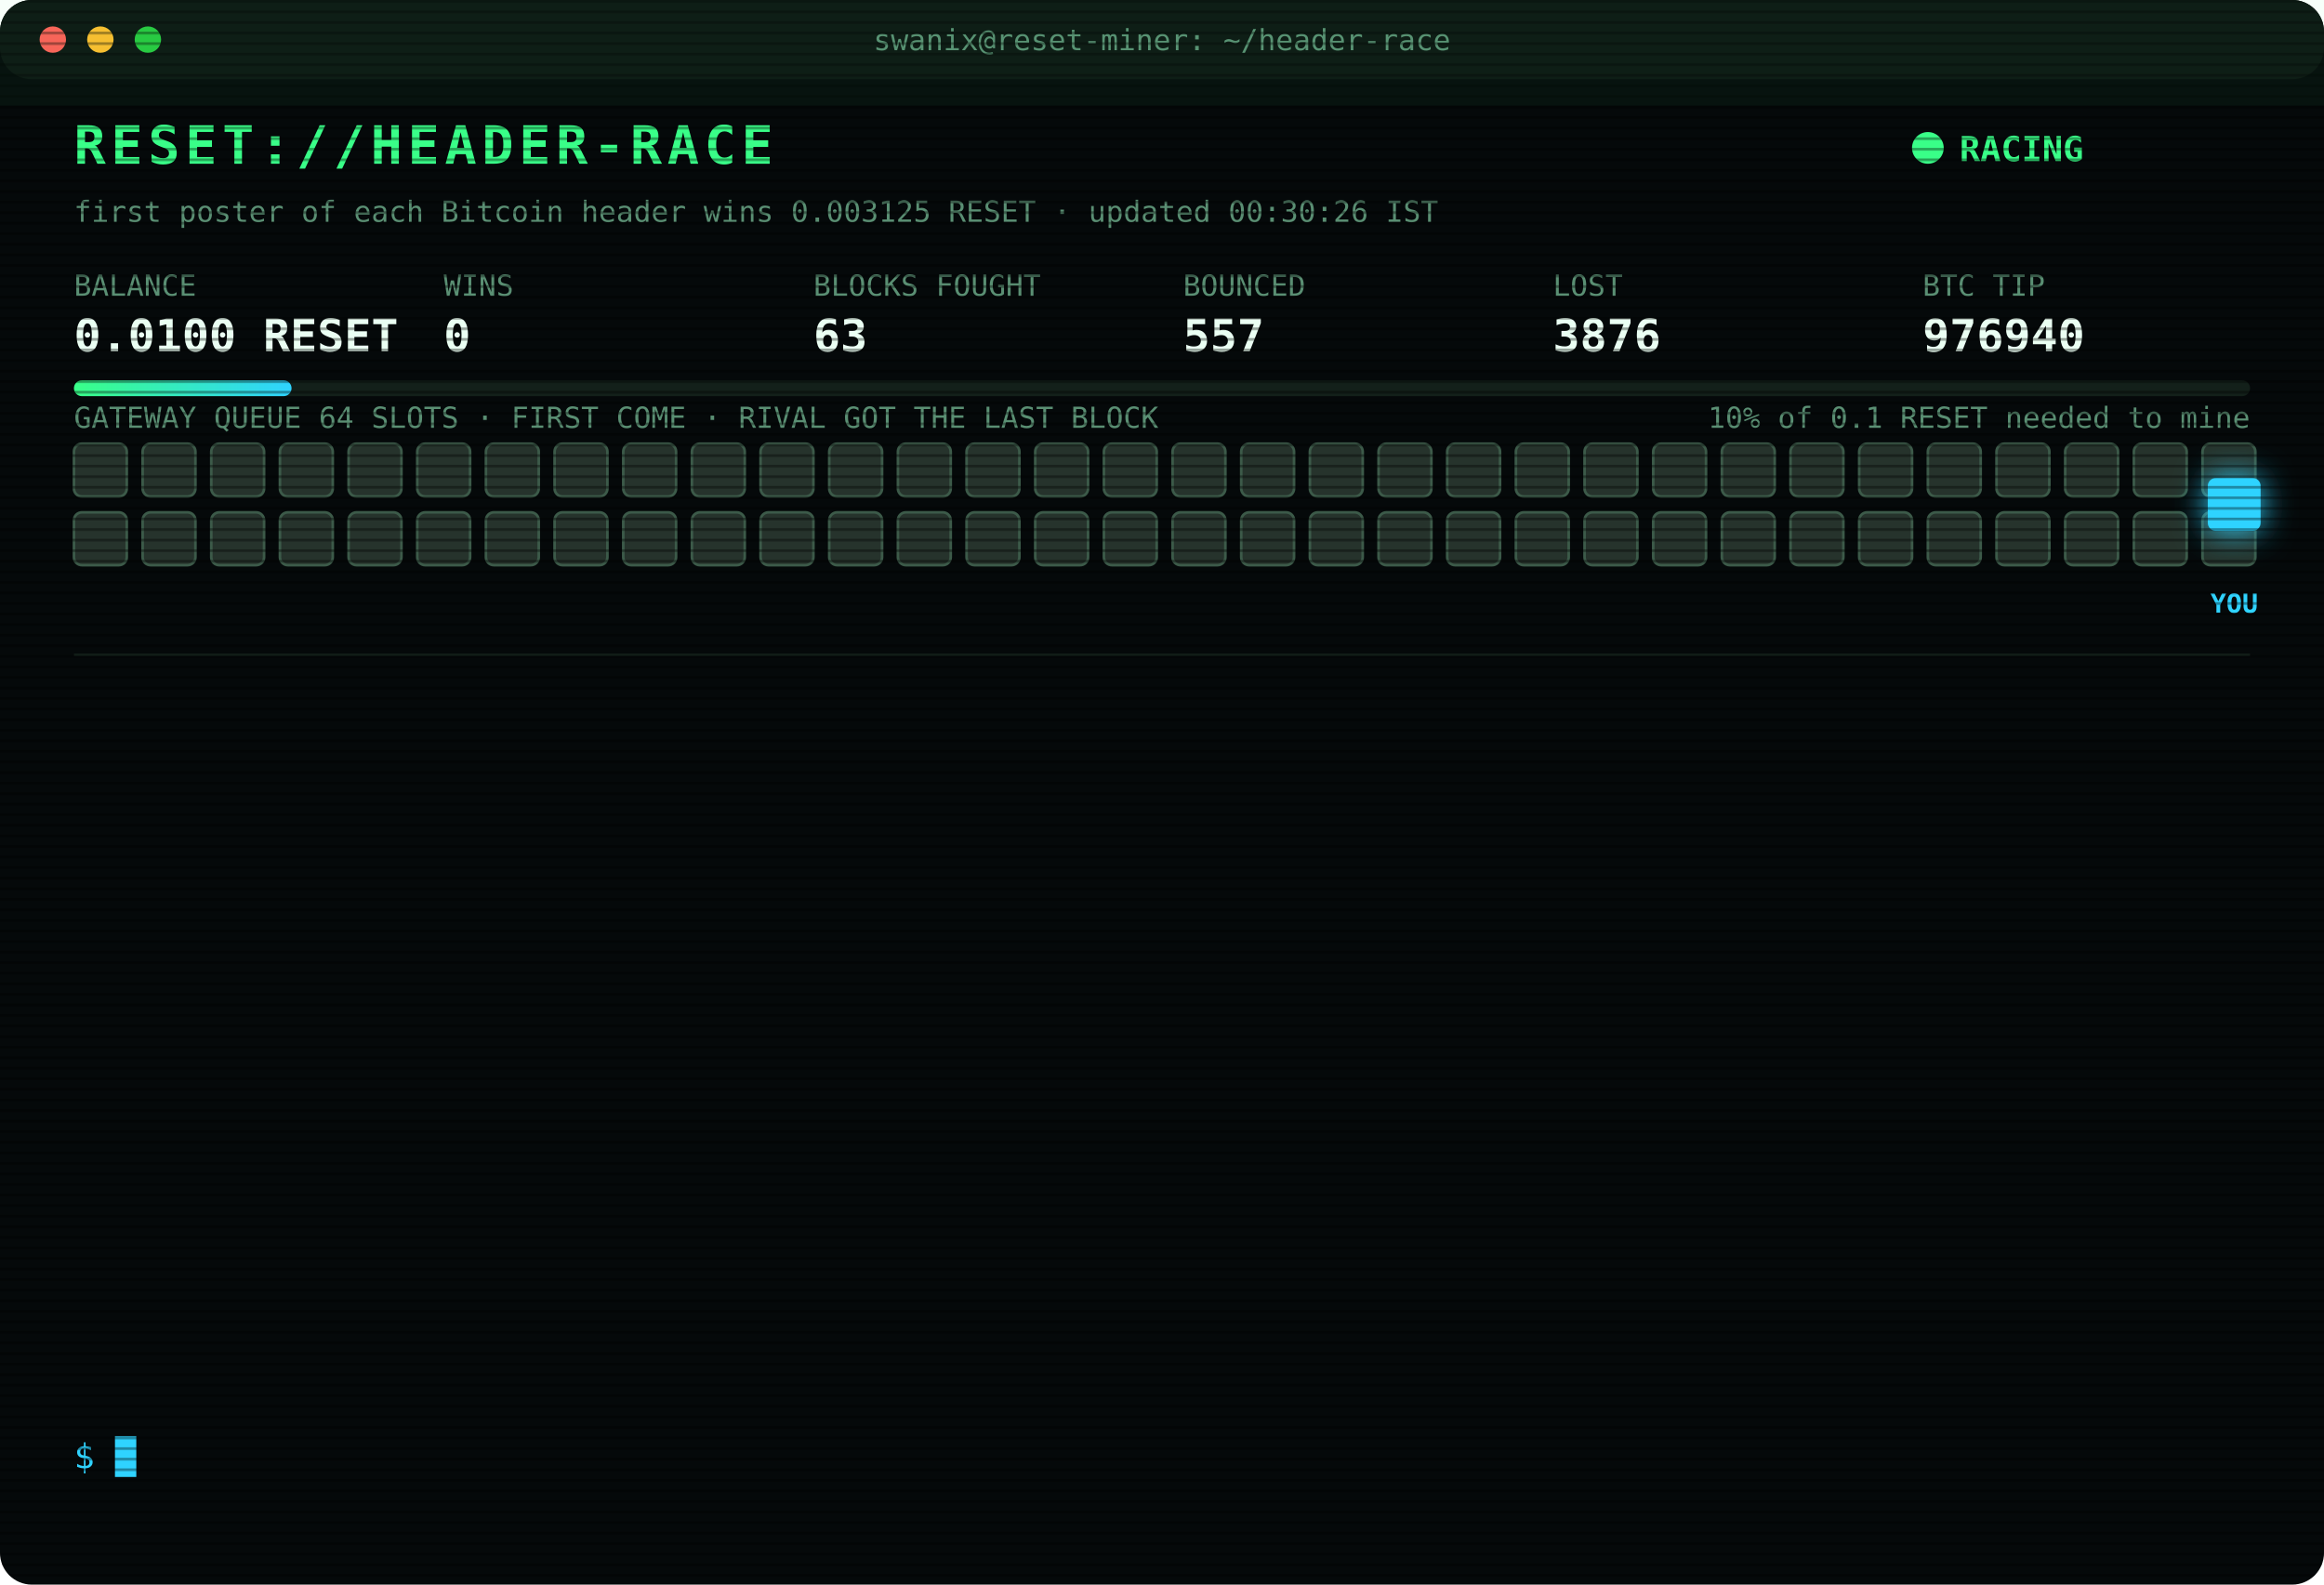
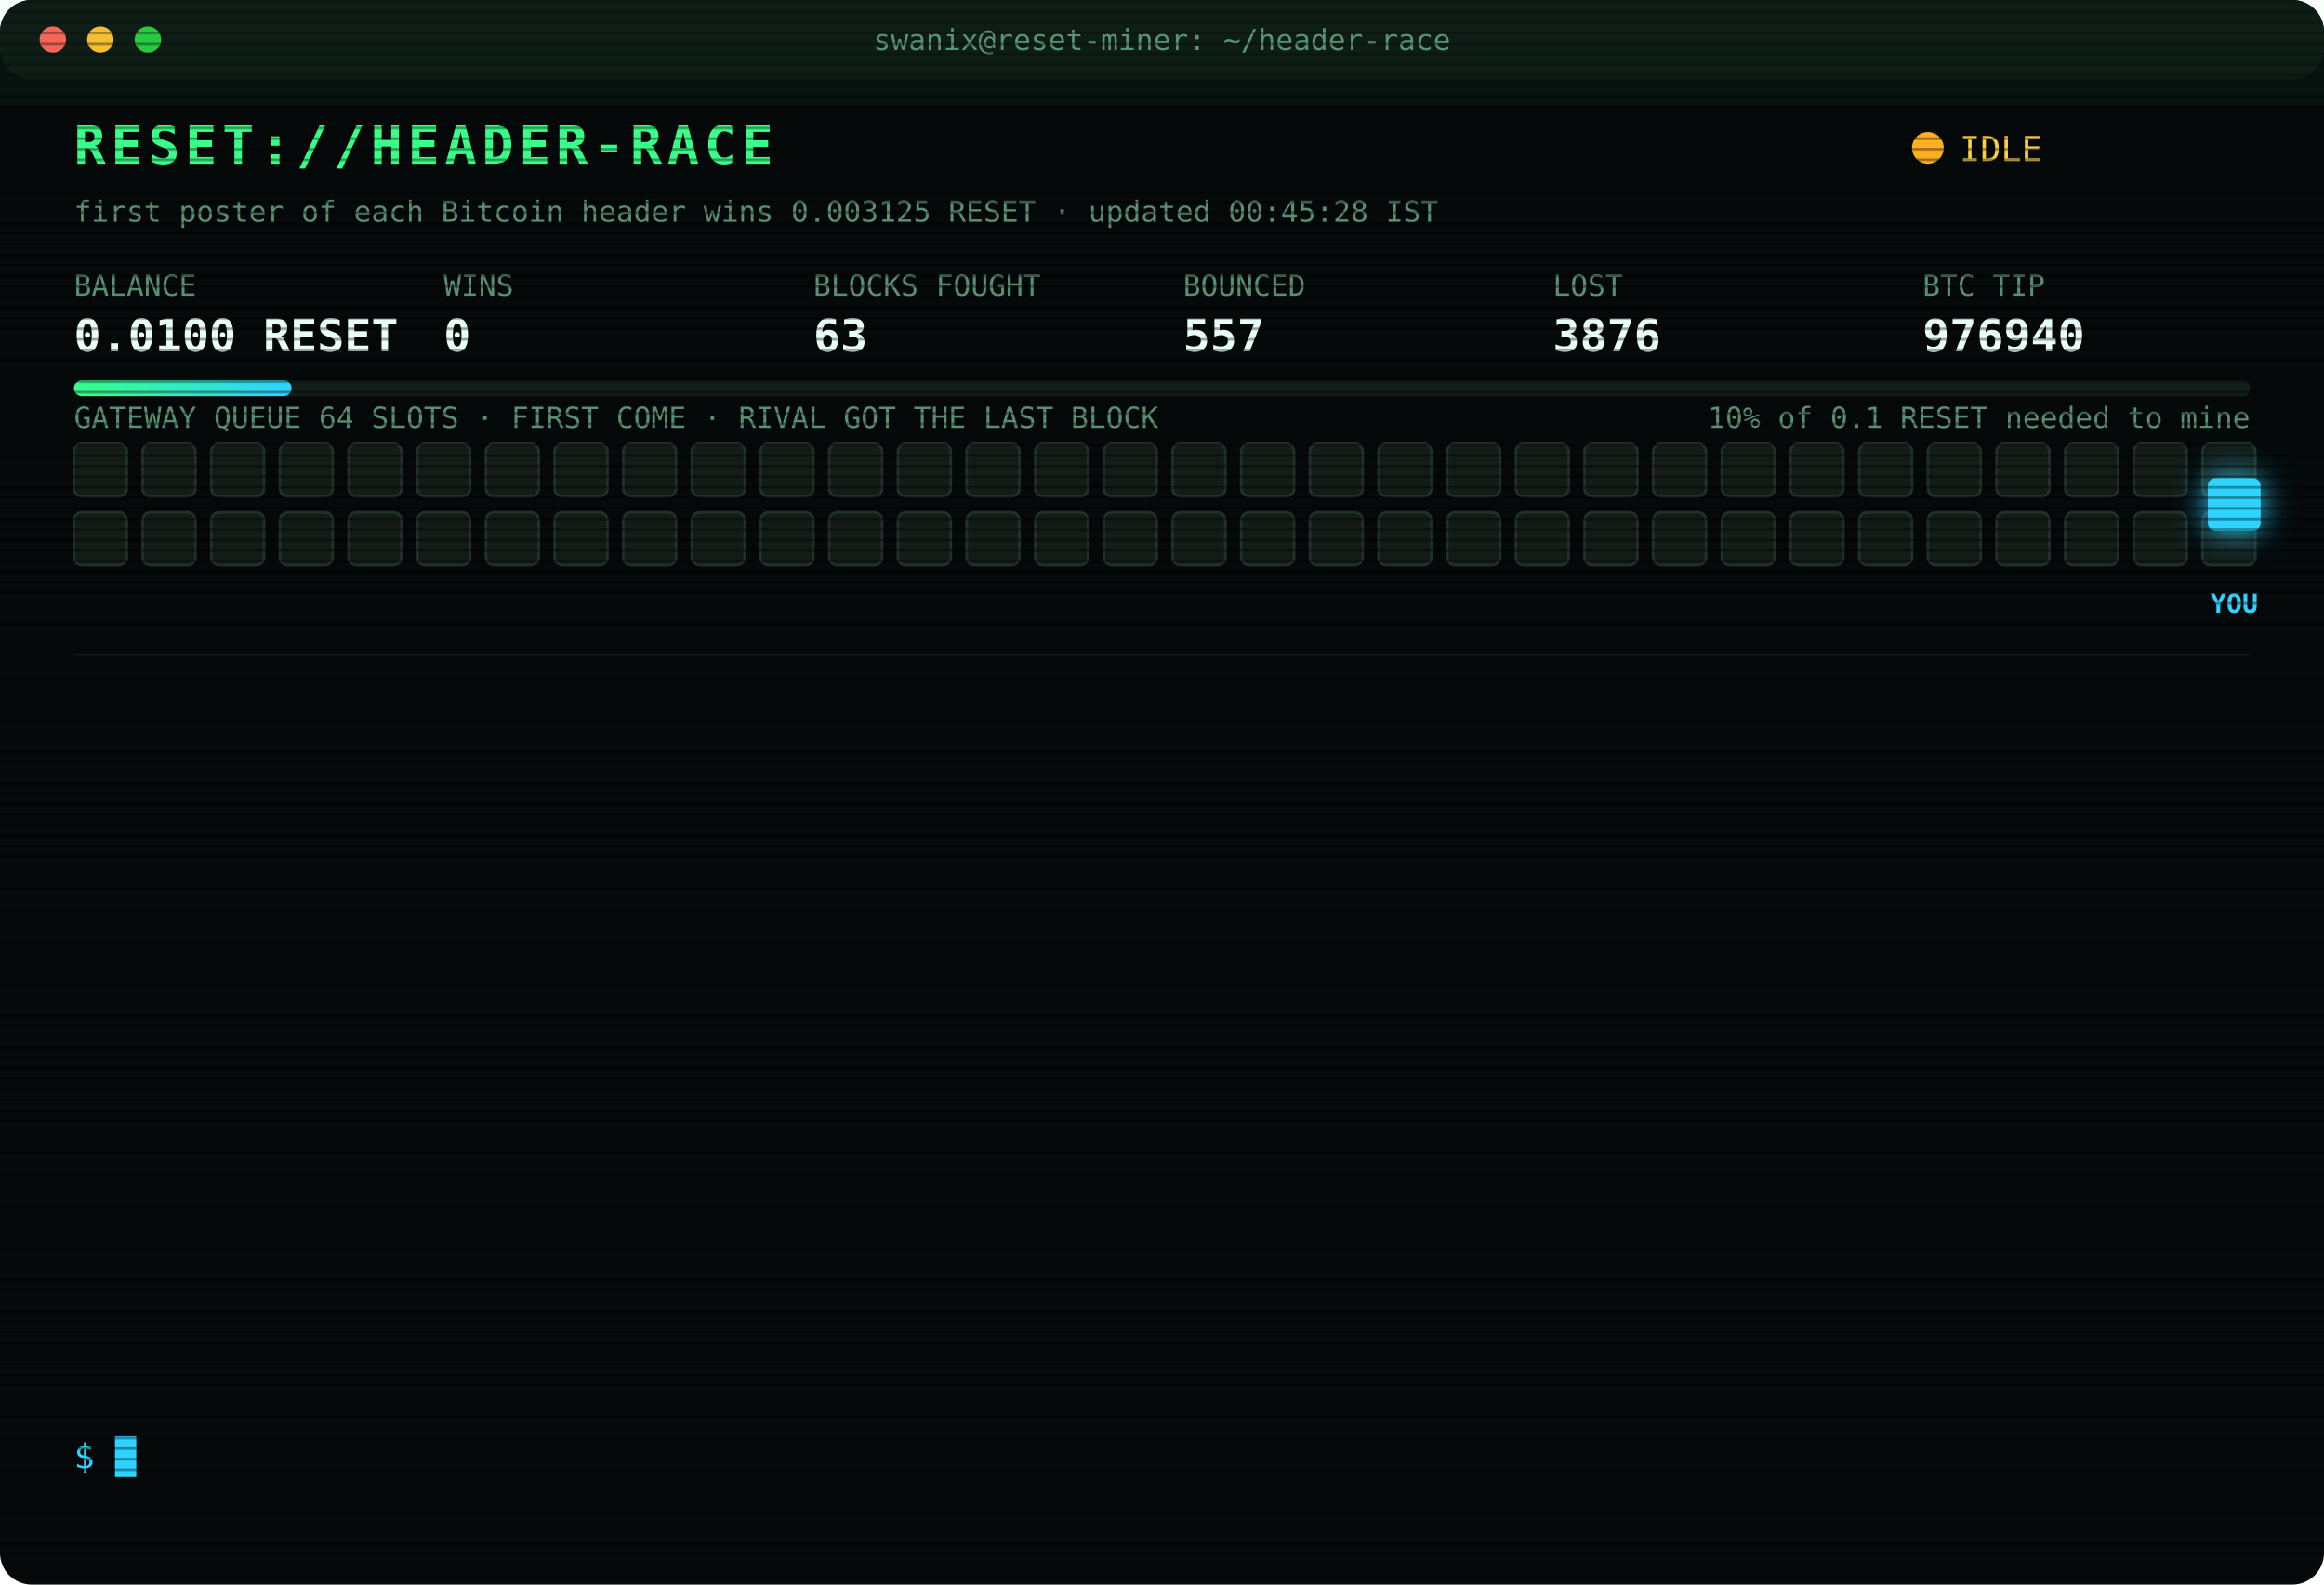
<svg xmlns="http://www.w3.org/2000/svg" width="880" height="600" viewBox="0 0 880 600" font-family="ui-monospace,SFMono-Regular,Menlo,Consolas,monospace">
  <style>
text{font-size:13px;fill:#7CFFB2}
.title{font-size:20px;font-weight:700;fill:#39FF88;letter-spacing:2px;animation:glitch 3s infinite steps(1)}
.sub{fill:#2fd3ff}.k{fill:#5a8f73;font-size:11px}.v{font-size:17px;font-weight:700;fill:#eafff3}
.ts{fill:#3f6b56}.boot{fill:#2fd3ff}.dim{fill:#5a8f73}.bad{fill:#ff4d6d}.warn{fill:#ffd23f}.mag{fill:#ff5cf0}.win{fill:#39FF88;font-weight:700}
.tag{font-size:10px;fill:#2fd3ff;font-weight:700}
.rival{fill:#26332c;stroke:#3c5a49;animation:jam 1.2s infinite alternate}
.idle{fill:#141c18;stroke:#22302a;animation:breathe 4s infinite}
.me{fill:#2fd3ff;filter:drop-shadow(0 0 6px #2fd3ff)}
.hover{animation:nudge 1.1s infinite ease-in-out}.bounce{animation:kick 1.4s infinite}
.ln{opacity:0;animation:in .4s forwards}
.cur{animation:blink 1s infinite steps(1)}
.scan{animation:scan 6s infinite linear}
.led{animation:blink 1.4s infinite}
@keyframes in{from{opacity:0;transform:translateX(-6px)}to{opacity:1;transform:none}}
@keyframes blink{50%{opacity:0}}
@keyframes jam{to{fill:#33463b}}
@keyframes breathe{50%{opacity:.4}}
@keyframes nudge{50%{transform:translateX(-10px)}}
@keyframes kick{0%,100%{transform:none}30%{transform:translateX(-14px)}55%{transform:translateX(10px) translateY(-6px)}}
@keyframes glitch{0%,92%{transform:none}93%{transform:translateX(2px);fill:#ff4d6d}95%{transform:translateX(-2px);fill:#2fd3ff}97%{transform:none}}
@keyframes scan{from{transform:translateY(-40px)}to{transform:translateY(600px)}}
</style>
  <defs>
    <pattern id="sl" width="4" height="4" patternUnits="userSpaceOnUse">
      <rect width="4" height="1" fill="#000" opacity=".35" />
    </pattern>
    <linearGradient id="bar">
      <stop offset="0" stop-color="#39FF88" />
      <stop offset="1" stop-color="#2fd3ff" />
    </linearGradient>
  </defs>
  <rect width="880" height="600" rx="12" fill="#05090a" />
  <rect width="880" height="30" rx="12" fill="#0d1512" />
  <circle cx="20" cy="15" r="5" fill="#ff5f57" />
  <circle cx="38" cy="15" r="5" fill="#febc2e" />
  <circle cx="56" cy="15" r="5" fill="#28c840" />
  <text x="440" y="19" text-anchor="middle" class="k">swanix@reset-miner: ~/header-race</text>
  <text x="28" y="62" class="title">RESET://HEADER-RACE</text>
-   <circle class="led" cx="730" cy="56" r="6" fill="#39FF88" />
-   <text x="742" y="61" class="win">RACING</text>
-   <text x="28" y="84" class="k">first poster of each Bitcoin header wins 0.003125 RESET · updated 00:30:26 IST</text>
+   <circle class="led" cx="730" cy="56" r="6" fill="#ffb020" />
+   <text x="742" y="61" class="warn">IDLE</text>
+   <text x="28" y="84" class="k">first poster of each Bitcoin header wins 0.003125 RESET · updated 00:45:28 IST</text>
  <text x="28" y="112" class="k">BALANCE</text>
  <text x="28" y="133" class="v">0.0100 RESET</text>
  <text x="168" y="112" class="k">WINS</text>
  <text x="168" y="133" class="v">0</text>
  <text x="308" y="112" class="k">BLOCKS FOUGHT</text>
  <text x="308" y="133" class="v">63</text>
  <text x="448" y="112" class="k">BOUNCED</text>
  <text x="448" y="133" class="v">557</text>
  <text x="588" y="112" class="k">LOST</text>
  <text x="588" y="133" class="v">3876</text>
  <text x="728" y="112" class="k">BTC TIP</text>
  <text x="728" y="133" class="v">976940</text>
  <rect x="28" y="144" width="824" height="6" rx="3" fill="#13201a" />
  <rect x="28" y="144" width="82.4" height="6" rx="3" fill="url(#bar)" />
  <text x="852" y="162" text-anchor="end" class="k">10% of 0.1 RESET needed to mine</text>
  <text x="28" y="162" class="k">GATEWAY QUEUE 64 SLOTS · FIRST COME · RIVAL GOT THE LAST BLOCK</text>
-   <rect class="rival" x="28" y="168" width="20" height="20" rx="3" style="animation-delay:0.00s" />
-   <rect class="rival" x="54" y="168" width="20" height="20" rx="3" style="animation-delay:0.05s" />
-   <rect class="rival" x="80" y="168" width="20" height="20" rx="3" style="animation-delay:0.10s" />
-   <rect class="rival" x="106" y="168" width="20" height="20" rx="3" style="animation-delay:0.15s" />
-   <rect class="rival" x="132" y="168" width="20" height="20" rx="3" style="animation-delay:0.20s" />
-   <rect class="rival" x="158" y="168" width="20" height="20" rx="3" style="animation-delay:0.25s" />
-   <rect class="rival" x="184" y="168" width="20" height="20" rx="3" style="animation-delay:0.30s" />
-   <rect class="rival" x="210" y="168" width="20" height="20" rx="3" style="animation-delay:0.35s" />
-   <rect class="rival" x="236" y="168" width="20" height="20" rx="3" style="animation-delay:0.40s" />
-   <rect class="rival" x="262" y="168" width="20" height="20" rx="3" style="animation-delay:0.45s" />
-   <rect class="rival" x="288" y="168" width="20" height="20" rx="3" style="animation-delay:0.50s" />
-   <rect class="rival" x="314" y="168" width="20" height="20" rx="3" style="animation-delay:0.55s" />
-   <rect class="rival" x="340" y="168" width="20" height="20" rx="3" style="animation-delay:0.60s" />
-   <rect class="rival" x="366" y="168" width="20" height="20" rx="3" style="animation-delay:0.65s" />
-   <rect class="rival" x="392" y="168" width="20" height="20" rx="3" style="animation-delay:0.70s" />
-   <rect class="rival" x="418" y="168" width="20" height="20" rx="3" style="animation-delay:0.75s" />
-   <rect class="rival" x="444" y="168" width="20" height="20" rx="3" style="animation-delay:0.80s" />
-   <rect class="rival" x="470" y="168" width="20" height="20" rx="3" style="animation-delay:0.85s" />
-   <rect class="rival" x="496" y="168" width="20" height="20" rx="3" style="animation-delay:0.90s" />
-   <rect class="rival" x="522" y="168" width="20" height="20" rx="3" style="animation-delay:0.95s" />
-   <rect class="rival" x="548" y="168" width="20" height="20" rx="3" style="animation-delay:1.00s" />
-   <rect class="rival" x="574" y="168" width="20" height="20" rx="3" style="animation-delay:1.05s" />
-   <rect class="rival" x="600" y="168" width="20" height="20" rx="3" style="animation-delay:1.10s" />
-   <rect class="rival" x="626" y="168" width="20" height="20" rx="3" style="animation-delay:1.15s" />
-   <rect class="rival" x="652" y="168" width="20" height="20" rx="3" style="animation-delay:1.20s" />
-   <rect class="rival" x="678" y="168" width="20" height="20" rx="3" style="animation-delay:1.25s" />
-   <rect class="rival" x="704" y="168" width="20" height="20" rx="3" style="animation-delay:1.30s" />
-   <rect class="rival" x="730" y="168" width="20" height="20" rx="3" style="animation-delay:1.35s" />
-   <rect class="rival" x="756" y="168" width="20" height="20" rx="3" style="animation-delay:1.40s" />
-   <rect class="rival" x="782" y="168" width="20" height="20" rx="3" style="animation-delay:1.45s" />
-   <rect class="rival" x="808" y="168" width="20" height="20" rx="3" style="animation-delay:1.50s" />
-   <rect class="rival" x="834" y="168" width="20" height="20" rx="3" style="animation-delay:1.55s" />
-   <rect class="rival" x="28" y="194" width="20" height="20" rx="3" style="animation-delay:1.60s" />
-   <rect class="rival" x="54" y="194" width="20" height="20" rx="3" style="animation-delay:1.65s" />
-   <rect class="rival" x="80" y="194" width="20" height="20" rx="3" style="animation-delay:1.70s" />
-   <rect class="rival" x="106" y="194" width="20" height="20" rx="3" style="animation-delay:1.75s" />
-   <rect class="rival" x="132" y="194" width="20" height="20" rx="3" style="animation-delay:1.80s" />
-   <rect class="rival" x="158" y="194" width="20" height="20" rx="3" style="animation-delay:1.85s" />
-   <rect class="rival" x="184" y="194" width="20" height="20" rx="3" style="animation-delay:1.90s" />
-   <rect class="rival" x="210" y="194" width="20" height="20" rx="3" style="animation-delay:1.95s" />
-   <rect class="rival" x="236" y="194" width="20" height="20" rx="3" style="animation-delay:2.00s" />
-   <rect class="rival" x="262" y="194" width="20" height="20" rx="3" style="animation-delay:2.05s" />
-   <rect class="rival" x="288" y="194" width="20" height="20" rx="3" style="animation-delay:2.10s" />
-   <rect class="rival" x="314" y="194" width="20" height="20" rx="3" style="animation-delay:2.15s" />
-   <rect class="rival" x="340" y="194" width="20" height="20" rx="3" style="animation-delay:2.20s" />
-   <rect class="rival" x="366" y="194" width="20" height="20" rx="3" style="animation-delay:2.25s" />
-   <rect class="rival" x="392" y="194" width="20" height="20" rx="3" style="animation-delay:2.30s" />
-   <rect class="rival" x="418" y="194" width="20" height="20" rx="3" style="animation-delay:2.35s" />
-   <rect class="rival" x="444" y="194" width="20" height="20" rx="3" style="animation-delay:2.40s" />
-   <rect class="rival" x="470" y="194" width="20" height="20" rx="3" style="animation-delay:2.45s" />
-   <rect class="rival" x="496" y="194" width="20" height="20" rx="3" style="animation-delay:2.50s" />
-   <rect class="rival" x="522" y="194" width="20" height="20" rx="3" style="animation-delay:2.55s" />
-   <rect class="rival" x="548" y="194" width="20" height="20" rx="3" style="animation-delay:2.60s" />
-   <rect class="rival" x="574" y="194" width="20" height="20" rx="3" style="animation-delay:2.65s" />
-   <rect class="rival" x="600" y="194" width="20" height="20" rx="3" style="animation-delay:2.70s" />
-   <rect class="rival" x="626" y="194" width="20" height="20" rx="3" style="animation-delay:2.75s" />
-   <rect class="rival" x="652" y="194" width="20" height="20" rx="3" style="animation-delay:2.80s" />
-   <rect class="rival" x="678" y="194" width="20" height="20" rx="3" style="animation-delay:2.85s" />
-   <rect class="rival" x="704" y="194" width="20" height="20" rx="3" style="animation-delay:2.90s" />
-   <rect class="rival" x="730" y="194" width="20" height="20" rx="3" style="animation-delay:2.95s" />
-   <rect class="rival" x="756" y="194" width="20" height="20" rx="3" style="animation-delay:3.00s" />
-   <rect class="rival" x="782" y="194" width="20" height="20" rx="3" style="animation-delay:3.05s" />
-   <rect class="rival" x="808" y="194" width="20" height="20" rx="3" style="animation-delay:3.10s" />
-   <rect class="rival" x="834" y="194" width="20" height="20" rx="3" style="animation-delay:3.15s" />
+   <rect class="idle" x="28" y="168" width="20" height="20" rx="3" style="animation-delay:0.00s" />
+   <rect class="idle" x="54" y="168" width="20" height="20" rx="3" style="animation-delay:0.05s" />
+   <rect class="idle" x="80" y="168" width="20" height="20" rx="3" style="animation-delay:0.10s" />
+   <rect class="idle" x="106" y="168" width="20" height="20" rx="3" style="animation-delay:0.15s" />
+   <rect class="idle" x="132" y="168" width="20" height="20" rx="3" style="animation-delay:0.20s" />
+   <rect class="idle" x="158" y="168" width="20" height="20" rx="3" style="animation-delay:0.25s" />
+   <rect class="idle" x="184" y="168" width="20" height="20" rx="3" style="animation-delay:0.30s" />
+   <rect class="idle" x="210" y="168" width="20" height="20" rx="3" style="animation-delay:0.35s" />
+   <rect class="idle" x="236" y="168" width="20" height="20" rx="3" style="animation-delay:0.40s" />
+   <rect class="idle" x="262" y="168" width="20" height="20" rx="3" style="animation-delay:0.45s" />
+   <rect class="idle" x="288" y="168" width="20" height="20" rx="3" style="animation-delay:0.50s" />
+   <rect class="idle" x="314" y="168" width="20" height="20" rx="3" style="animation-delay:0.55s" />
+   <rect class="idle" x="340" y="168" width="20" height="20" rx="3" style="animation-delay:0.60s" />
+   <rect class="idle" x="366" y="168" width="20" height="20" rx="3" style="animation-delay:0.65s" />
+   <rect class="idle" x="392" y="168" width="20" height="20" rx="3" style="animation-delay:0.70s" />
+   <rect class="idle" x="418" y="168" width="20" height="20" rx="3" style="animation-delay:0.75s" />
+   <rect class="idle" x="444" y="168" width="20" height="20" rx="3" style="animation-delay:0.80s" />
+   <rect class="idle" x="470" y="168" width="20" height="20" rx="3" style="animation-delay:0.85s" />
+   <rect class="idle" x="496" y="168" width="20" height="20" rx="3" style="animation-delay:0.90s" />
+   <rect class="idle" x="522" y="168" width="20" height="20" rx="3" style="animation-delay:0.95s" />
+   <rect class="idle" x="548" y="168" width="20" height="20" rx="3" style="animation-delay:1.00s" />
+   <rect class="idle" x="574" y="168" width="20" height="20" rx="3" style="animation-delay:1.05s" />
+   <rect class="idle" x="600" y="168" width="20" height="20" rx="3" style="animation-delay:1.10s" />
+   <rect class="idle" x="626" y="168" width="20" height="20" rx="3" style="animation-delay:1.15s" />
+   <rect class="idle" x="652" y="168" width="20" height="20" rx="3" style="animation-delay:1.20s" />
+   <rect class="idle" x="678" y="168" width="20" height="20" rx="3" style="animation-delay:1.25s" />
+   <rect class="idle" x="704" y="168" width="20" height="20" rx="3" style="animation-delay:1.30s" />
+   <rect class="idle" x="730" y="168" width="20" height="20" rx="3" style="animation-delay:1.35s" />
+   <rect class="idle" x="756" y="168" width="20" height="20" rx="3" style="animation-delay:1.40s" />
+   <rect class="idle" x="782" y="168" width="20" height="20" rx="3" style="animation-delay:1.45s" />
+   <rect class="idle" x="808" y="168" width="20" height="20" rx="3" style="animation-delay:1.50s" />
+   <rect class="idle" x="834" y="168" width="20" height="20" rx="3" style="animation-delay:1.55s" />
+   <rect class="idle" x="28" y="194" width="20" height="20" rx="3" style="animation-delay:1.60s" />
+   <rect class="idle" x="54" y="194" width="20" height="20" rx="3" style="animation-delay:1.65s" />
+   <rect class="idle" x="80" y="194" width="20" height="20" rx="3" style="animation-delay:1.70s" />
+   <rect class="idle" x="106" y="194" width="20" height="20" rx="3" style="animation-delay:1.75s" />
+   <rect class="idle" x="132" y="194" width="20" height="20" rx="3" style="animation-delay:1.80s" />
+   <rect class="idle" x="158" y="194" width="20" height="20" rx="3" style="animation-delay:1.85s" />
+   <rect class="idle" x="184" y="194" width="20" height="20" rx="3" style="animation-delay:1.90s" />
+   <rect class="idle" x="210" y="194" width="20" height="20" rx="3" style="animation-delay:1.95s" />
+   <rect class="idle" x="236" y="194" width="20" height="20" rx="3" style="animation-delay:2.00s" />
+   <rect class="idle" x="262" y="194" width="20" height="20" rx="3" style="animation-delay:2.05s" />
+   <rect class="idle" x="288" y="194" width="20" height="20" rx="3" style="animation-delay:2.10s" />
+   <rect class="idle" x="314" y="194" width="20" height="20" rx="3" style="animation-delay:2.15s" />
+   <rect class="idle" x="340" y="194" width="20" height="20" rx="3" style="animation-delay:2.20s" />
+   <rect class="idle" x="366" y="194" width="20" height="20" rx="3" style="animation-delay:2.25s" />
+   <rect class="idle" x="392" y="194" width="20" height="20" rx="3" style="animation-delay:2.30s" />
+   <rect class="idle" x="418" y="194" width="20" height="20" rx="3" style="animation-delay:2.35s" />
+   <rect class="idle" x="444" y="194" width="20" height="20" rx="3" style="animation-delay:2.40s" />
+   <rect class="idle" x="470" y="194" width="20" height="20" rx="3" style="animation-delay:2.45s" />
+   <rect class="idle" x="496" y="194" width="20" height="20" rx="3" style="animation-delay:2.50s" />
+   <rect class="idle" x="522" y="194" width="20" height="20" rx="3" style="animation-delay:2.55s" />
+   <rect class="idle" x="548" y="194" width="20" height="20" rx="3" style="animation-delay:2.60s" />
+   <rect class="idle" x="574" y="194" width="20" height="20" rx="3" style="animation-delay:2.65s" />
+   <rect class="idle" x="600" y="194" width="20" height="20" rx="3" style="animation-delay:2.70s" />
+   <rect class="idle" x="626" y="194" width="20" height="20" rx="3" style="animation-delay:2.75s" />
+   <rect class="idle" x="652" y="194" width="20" height="20" rx="3" style="animation-delay:2.80s" />
+   <rect class="idle" x="678" y="194" width="20" height="20" rx="3" style="animation-delay:2.85s" />
+   <rect class="idle" x="704" y="194" width="20" height="20" rx="3" style="animation-delay:2.90s" />
+   <rect class="idle" x="730" y="194" width="20" height="20" rx="3" style="animation-delay:2.95s" />
+   <rect class="idle" x="756" y="194" width="20" height="20" rx="3" style="animation-delay:3.00s" />
+   <rect class="idle" x="782" y="194" width="20" height="20" rx="3" style="animation-delay:3.05s" />
+   <rect class="idle" x="808" y="194" width="20" height="20" rx="3" style="animation-delay:3.10s" />
+   <rect class="idle" x="834" y="194" width="20" height="20" rx="3" style="animation-delay:3.15s" />
  <g class="hover">
    <rect class="me" x="836" y="181" width="20" height="20" rx="3" />
    <text class="tag" x="846" y="232" text-anchor="middle">YOU</text>
  </g>
  <line x1="28" x2="852" y1="248" y2="248" stroke="#13201a" />
  <g class="ln" style="animation-delay:0.40s">
    <text x="28" y="270" class="ts">22:17:48</text>
    <text x="104" y="270" class="bad">[LOST] #976928 taken by a rival miner</text>
  </g>
  <g class="ln" style="animation-delay:0.65s">
    <text x="28" y="292" class="ts">22:25:36</text>
    <text x="104" y="292" class="bad">[LOST] #976929 taken by a rival miner</text>
  </g>
  <g class="ln" style="animation-delay:0.90s">
    <text x="28" y="314" class="ts">22:25:56</text>
    <text x="104" y="314" class="bad">[LOST] #976930 taken by a rival miner</text>
  </g>
  <g class="ln" style="animation-delay:1.15s">
    <text x="28" y="336" class="ts">22:33:52</text>
    <text x="104" y="336" class="bad">[LOST] #976931 taken by a rival miner</text>
  </g>
  <g class="ln" style="animation-delay:1.40s">
    <text x="28" y="358" class="ts">23:28:31</text>
    <text x="104" y="358" class="bad">[LOST] #976932 taken by a rival miner</text>
  </g>
  <g class="ln" style="animation-delay:1.65s">
    <text x="28" y="380" class="ts">23:50:05</text>
    <text x="104" y="380" class="bad">[LOST] #976933 taken by a rival miner</text>
  </g>
  <g class="ln" style="animation-delay:1.90s">
    <text x="28" y="402" class="ts">23:58:46</text>
    <text x="104" y="402" class="bad">[LOST] #976934 taken by a rival miner</text>
  </g>
  <g class="ln" style="animation-delay:2.15s">
    <text x="28" y="424" class="ts">00:00:33</text>
    <text x="104" y="424" class="bad">[LOST] #976935 taken by a rival miner</text>
  </g>
  <g class="ln" style="animation-delay:2.40s">
    <text x="28" y="446" class="ts">00:01:10</text>
    <text x="104" y="446" class="bad">[LOST] #976936 taken by a rival miner</text>
  </g>
  <g class="ln" style="animation-delay:2.65s">
    <text x="28" y="468" class="ts">00:08:34</text>
    <text x="104" y="468" class="bad">[LOST] #976937 taken by a rival miner</text>
  </g>
  <g class="ln" style="animation-delay:2.90s">
    <text x="28" y="490" class="ts">00:18:12</text>
    <text x="104" y="490" class="bad">[LOST] #976938 taken by a rival miner</text>
  </g>
  <g class="ln" style="animation-delay:3.15s">
    <text x="28" y="512" class="ts">00:19:01</text>
    <text x="104" y="512" class="bad">[LOST] #976939 taken by a rival miner</text>
  </g>
  <g class="ln" style="animation-delay:3.40s">
    <text x="28" y="534" class="ts">00:22:18</text>
    <text x="104" y="534" class="bad">[LOST] #976940 taken by a rival miner</text>
  </g>
  <text x="28" y="556" class="sub">$ <tspan class="cur">█</tspan>
  </text>
  <rect width="880" height="600" rx="12" fill="url(#sl)" pointer-events="none" />
  <rect class="scan" width="880" height="40" fill="#39FF88" opacity=".04" />
</svg>
